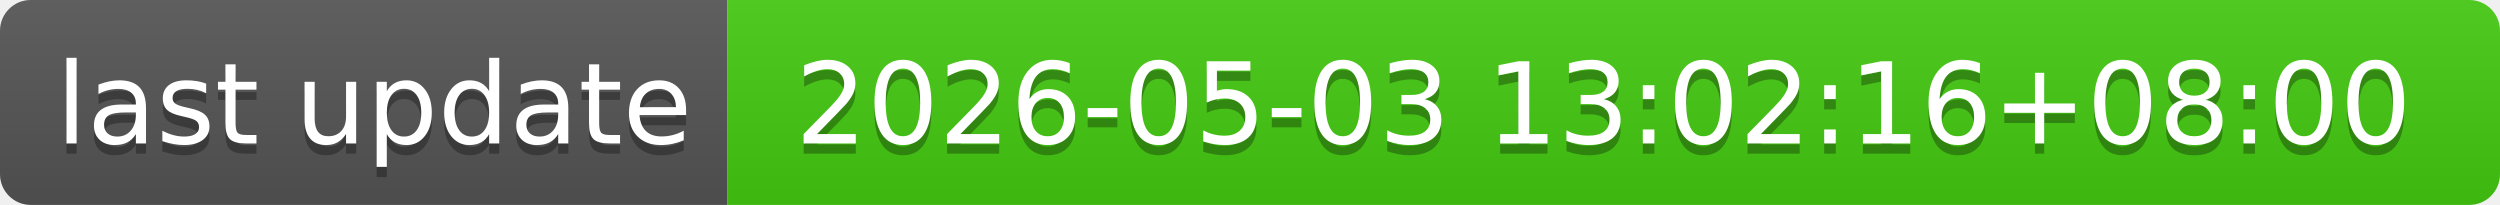
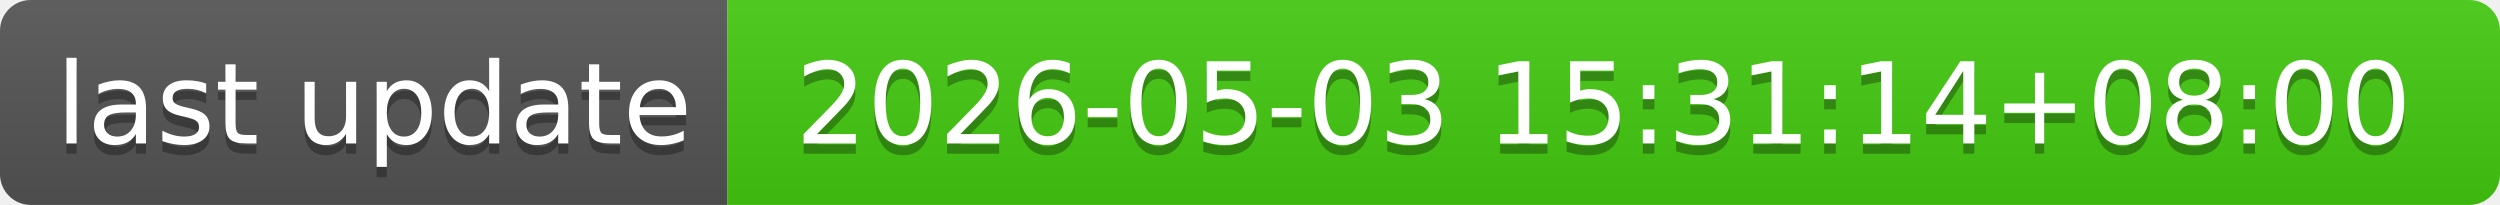
- <svg xmlns="http://www.w3.org/2000/svg" width="244" height="20" role="img" aria-label="last update: 2026-05-03 13:02:16+08:00">
+ <svg xmlns="http://www.w3.org/2000/svg" width="244" height="20" role="img" aria-label="last update: 2026-05-03 15:31:14+08:00">
  <linearGradient id="s" x2="0" y2="100%">
    <stop offset="0" stop-color="#bbb" stop-opacity=".1" />
    <stop offset="1" stop-opacity=".1" />
  </linearGradient>
  <clipPath id="r">
    <rect width="244" height="20" rx="3" fill="#fff" />
  </clipPath>
  <g clip-path="url(#r)">
    <rect width="71" height="20" fill="#555" />
    <rect x="71" width="173" height="20" fill="#4c1" />
    <rect width="244" height="20" fill="url(#s)" />
  </g>
  <g fill="#fff" text-anchor="middle" font-family="Verdana,Geneva,DejaVu Sans,sans-serif" text-rendering="geometricPrecision" font-size="110">
    <text aria-hidden="true" x="365" y="150" fill="#010101" fill-opacity=".3" transform="scale(.1)" textLength="610">last update</text>
    <text x="365" y="140" transform="scale(.1)" fill="#fff" textLength="610">last update</text>
-     <text aria-hidden="true" x="1565" y="150" fill="#010101" fill-opacity=".3" transform="scale(.1)" textLength="1630">2026-05-03 13:02:16+08:00</text>
-     <text x="1565" y="140" transform="scale(.1)" fill="#fff" textLength="1630">2026-05-03 13:02:16+08:00</text>
+     <text aria-hidden="true" x="1565" y="150" fill="#010101" fill-opacity=".3" transform="scale(.1)" textLength="1630">2026-05-03 15:31:14+08:00</text>
+     <text x="1565" y="140" transform="scale(.1)" fill="#fff" textLength="1630">2026-05-03 15:31:14+08:00</text>
  </g>
</svg>
